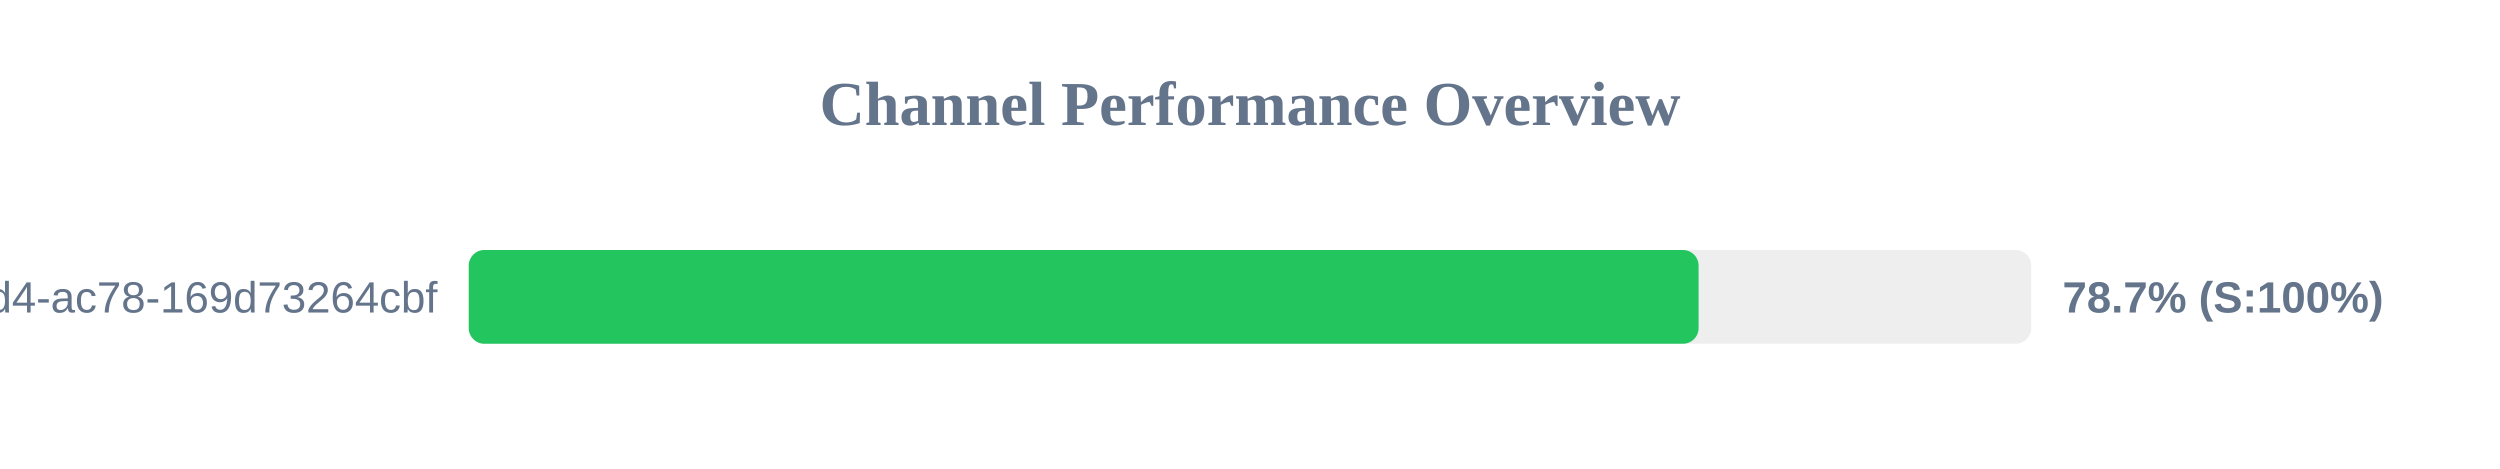
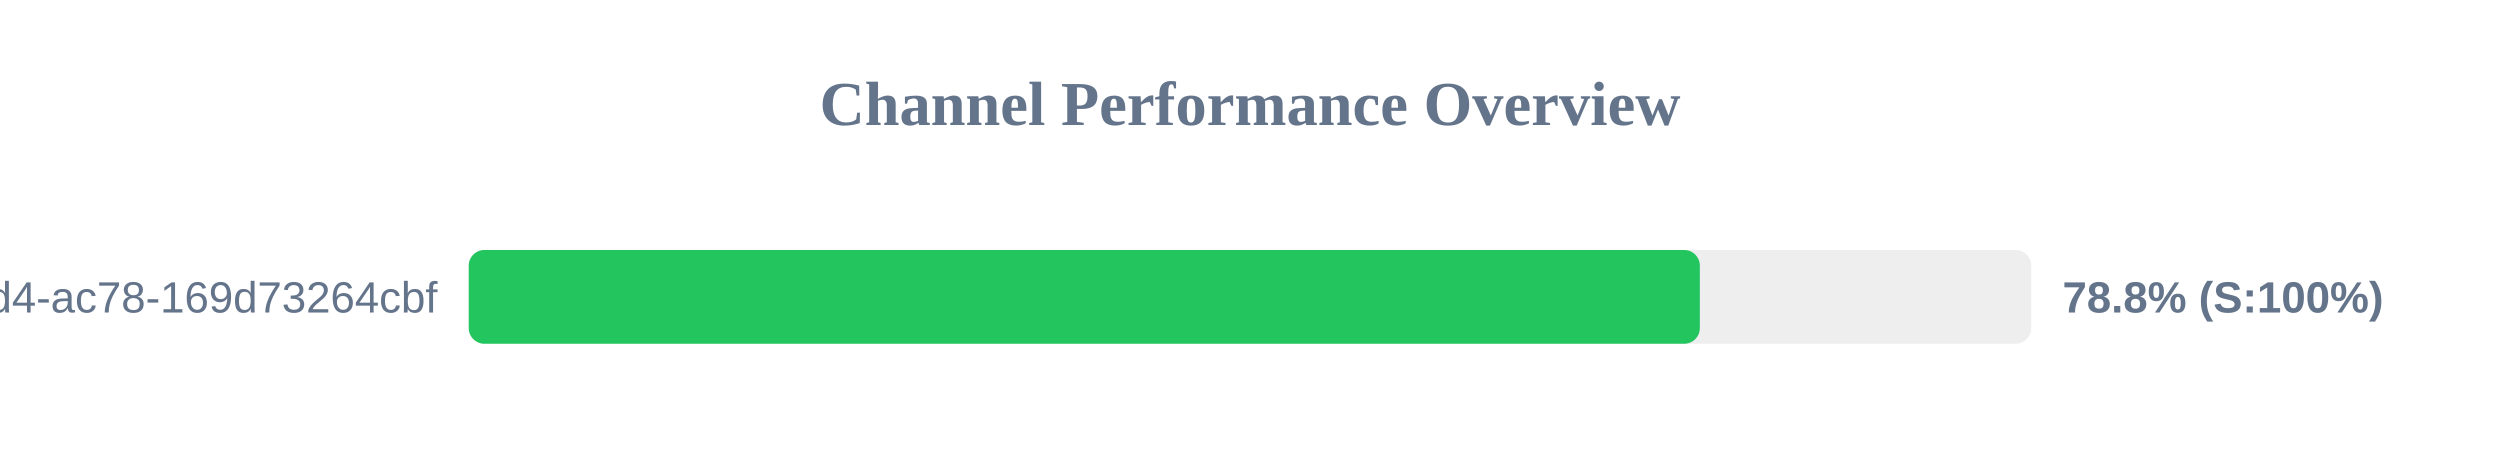
<svg xmlns="http://www.w3.org/2000/svg" width="800" height="150" version="1.1">
  <style>
        .row { font: 14px Arial; fill: #64748b; }
        .score { font: bold 14px Arial; fill: #64748b; }
    </style>
  <text x="400" y="40" text-anchor="middle" font-size="20px" font-weight="bold" fill="#64748b">Channel Performance Overview</text>
  <rect x="150" y="80" width="500" height="30" fill="#eee" rx="5" />
-   <rect x="150" y="80" width="393.55" height="30" fill="#22c55e" rx="5" />
+   <rect x="150" y="80" width="393.95" height="30" fill="#22c55e" rx="5" />
  <text x="140" y="100" text-anchor="end" class="row">?uuid=48c2c901-72e6-46d4-ac78-169d73264cbf</text>
-   <text x="660" y="100" text-anchor="start" class="score">78.7% (S:100%)</text>
+   <text x="660" y="100" text-anchor="start" class="score">78.8% (S:100%)</text>
</svg>
